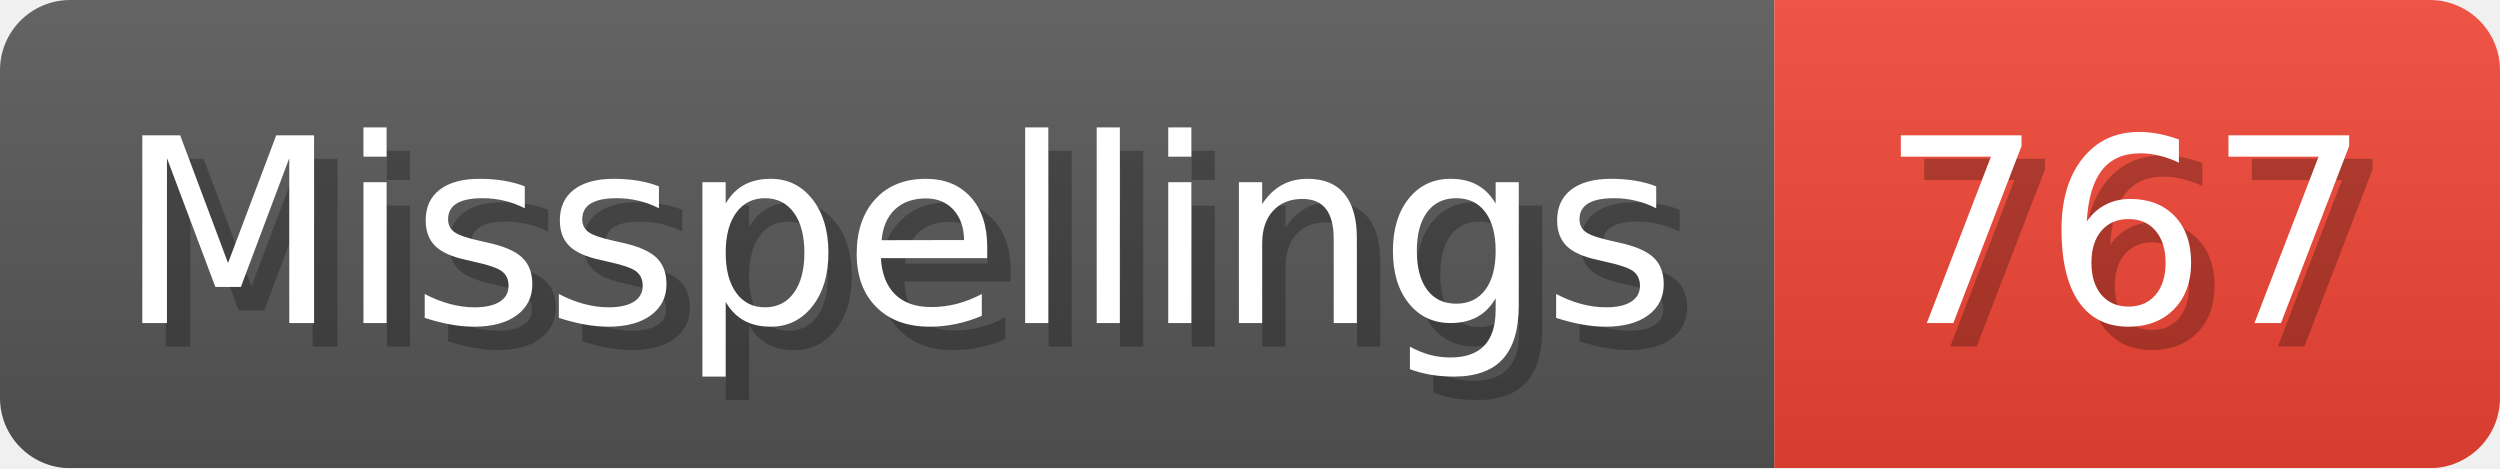
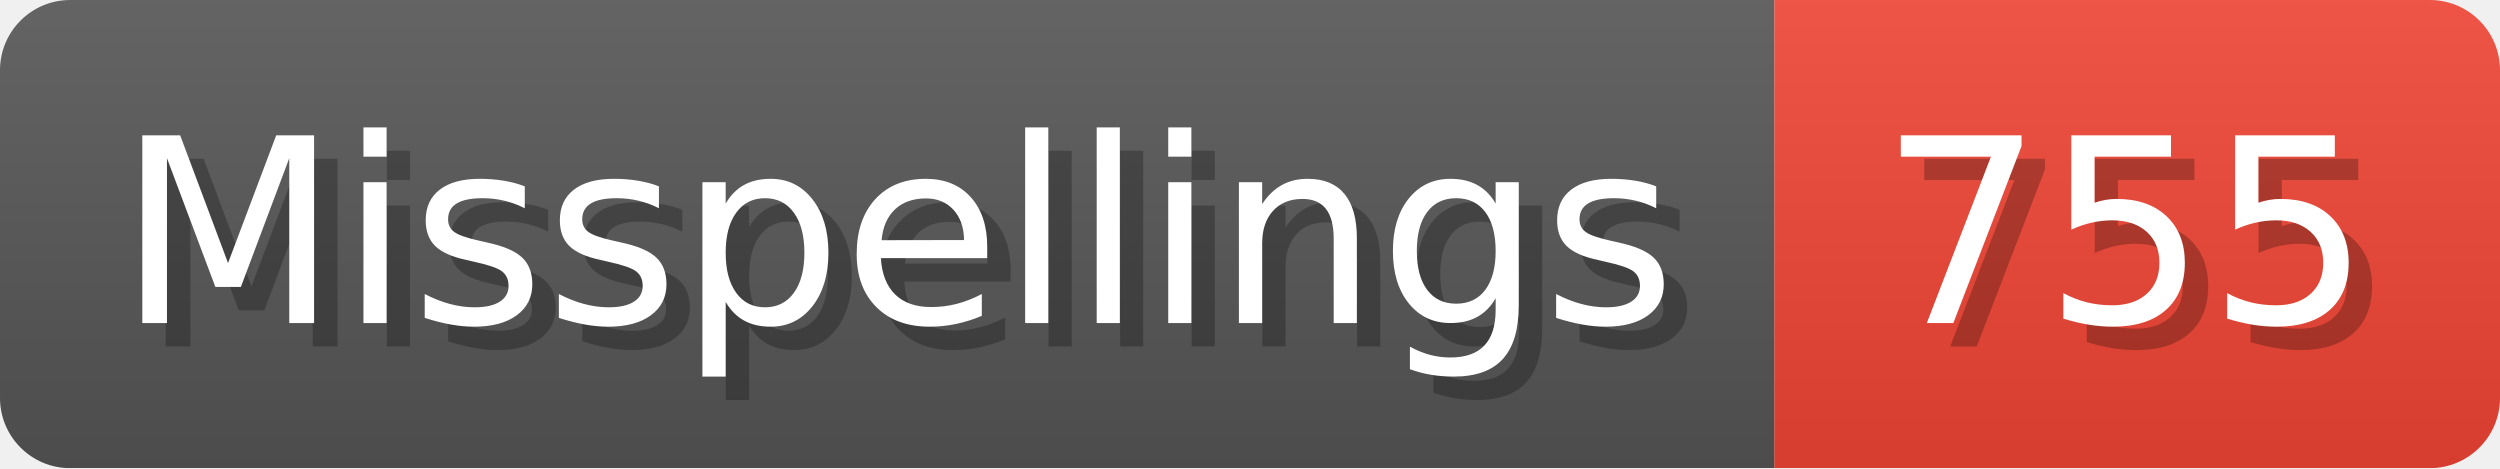
- <svg xmlns="http://www.w3.org/2000/svg" width="106.8" height="20" viewBox="0 0 1068 200" role="img" aria-label="Misspellings: 767">
+ <svg xmlns="http://www.w3.org/2000/svg" width="106.8" height="20" viewBox="0 0 1068 200" role="img" aria-label="Misspellings: 755">
  <linearGradient id="a" x2="0" y2="100%">
    <stop offset="0" stop-opacity=".1" stop-color="#EEE" />
    <stop offset="1" stop-opacity=".1" />
  </linearGradient>
  <mask id="m">
    <rect width="1068" height="200" rx="30" fill="#FFF" />
  </mask>
  <g mask="url(#m)">
    <rect width="758" height="200" fill="#555" />
    <rect width="310" height="200" fill="#E43" x="758" />
    <rect width="1068" height="200" fill="url(#a)" />
  </g>
  <g aria-hidden="true" fill="#fff" text-anchor="start" font-family="Verdana,DejaVu Sans,sans-serif" font-size="110">
    <text x="60" y="148" textLength="658" fill="#000" opacity="0.25">Misspellings</text>
    <text x="50" y="138" textLength="658">Misspellings</text>
-     <text x="813" y="148" textLength="210" fill="#000" opacity="0.25">767</text>
-     <text x="803" y="138" textLength="210">767</text>
+     <text x="813" y="148" textLength="210" fill="#000" opacity="0.25">755</text>
+     <text x="803" y="138" textLength="210">755</text>
  </g>
</svg>
